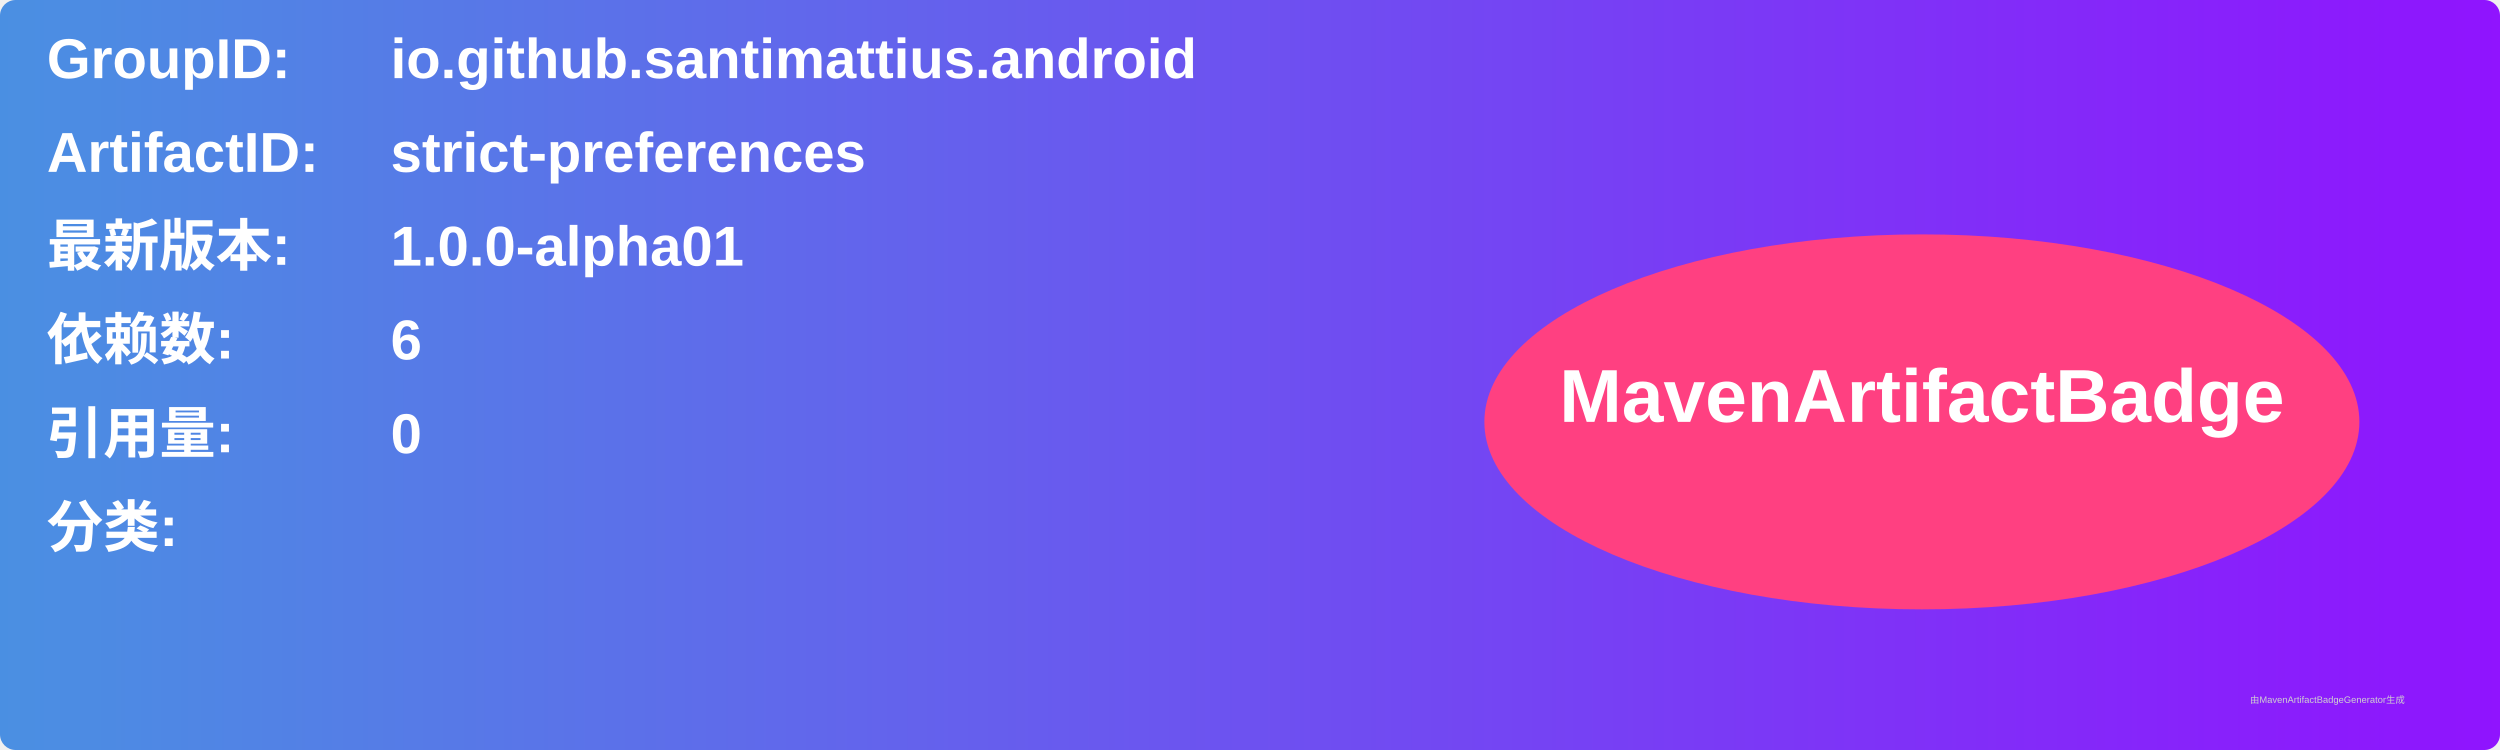
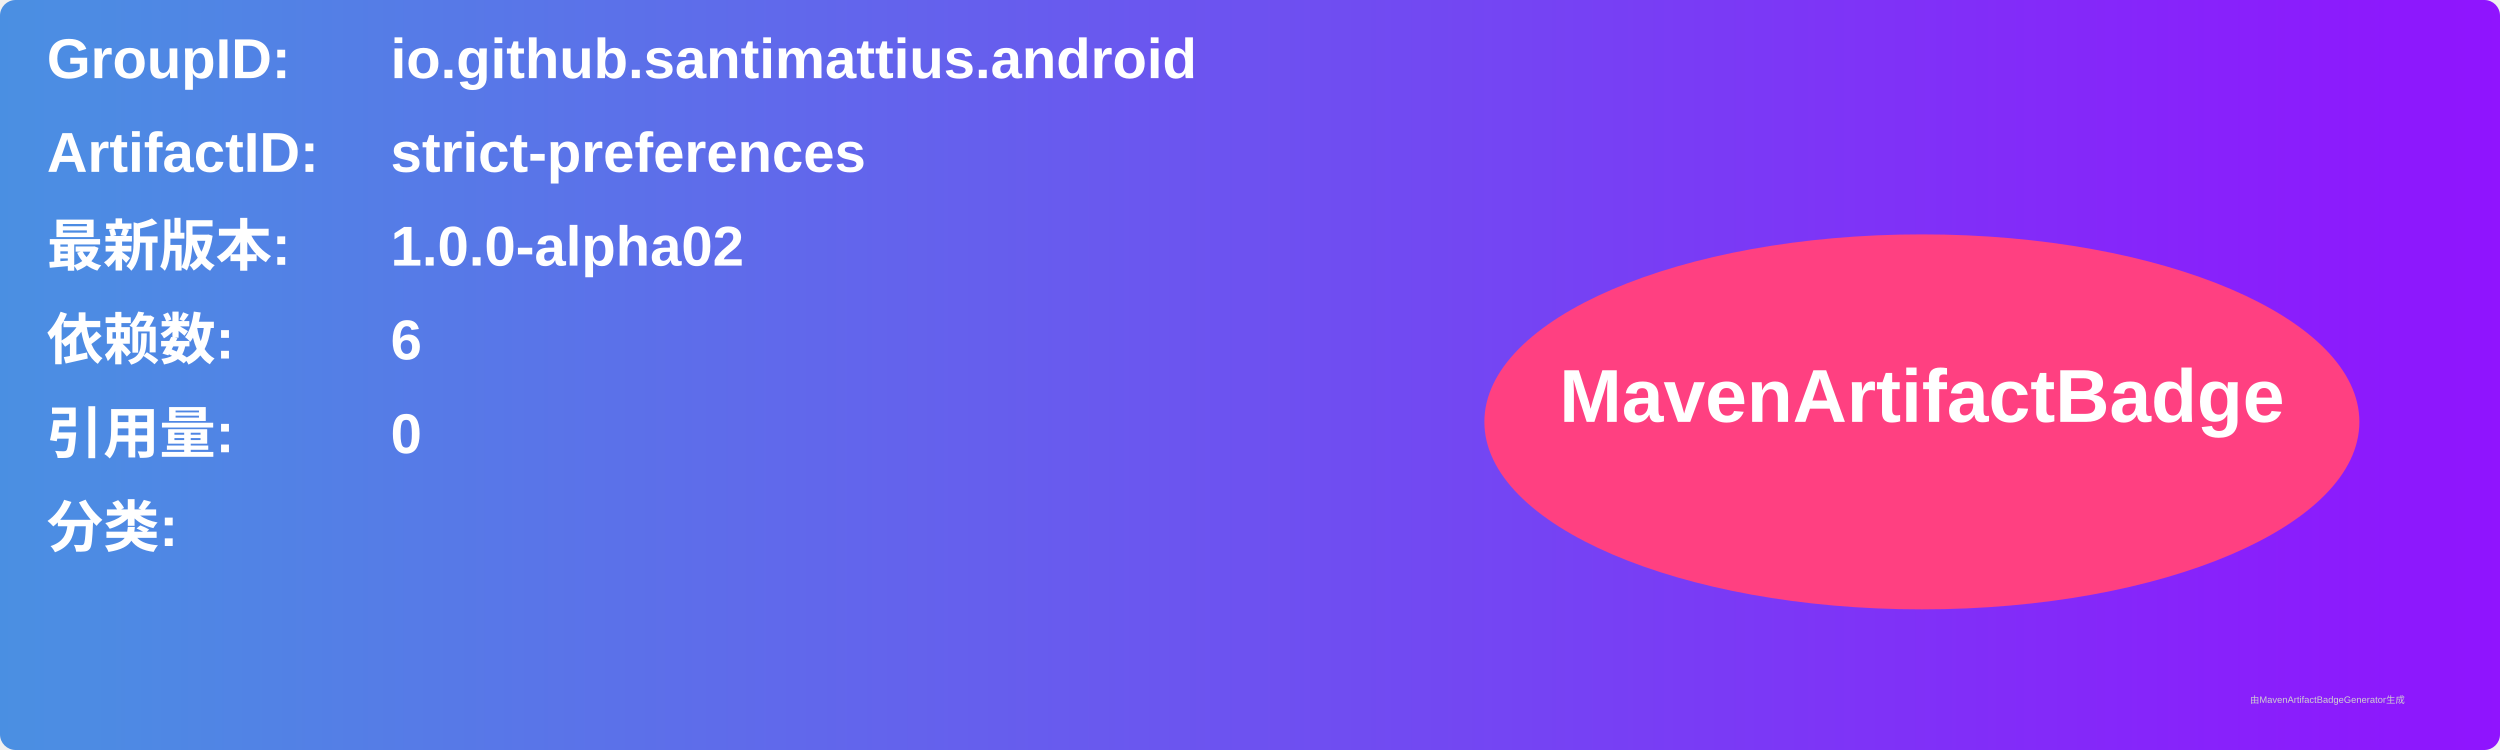
<svg xmlns="http://www.w3.org/2000/svg" width="800" height="240" viewBox="0 0 800 240">
  <linearGradient id="grad" x1="0%" y1="0%" x2="100%" y2="0%">
    <stop offset="0%" stop-color="#4a90e2" />
    <stop offset="100%" stop-color="#9013fe" />
  </linearGradient>
  <rect width="100%" height="100%" rx="5" ry="5" fill="url(#grad)" />
  <g transform="translate(15, 15)">
    <text x="0" y="10" font-family="Arial" font-size="18" fill="white" font-weight="bold" width="260">GroupID:</text>
    <text x="110" y="10" font-family="Arial" font-size="18" fill="white" font-weight="bold" width="460">io.github.santimattius.android</text>
    <text x="0" y="40" font-family="Arial" font-size="18" fill="white" font-weight="bold" width="260">ArtifactID:</text>
    <text x="110" y="40" font-family="Arial" font-size="18" fill="white" font-weight="bold" width="460">strict-preferences</text>
    <text x="0" y="70" font-family="Arial" font-size="18" fill="white" font-weight="bold">最新版本:</text>
    <text x="110" y="70" font-family="Arial" font-size="18" fill="white" font-weight="bold">
-       <tspan font-weight="bold">1.0.0-alpha01</tspan>
+       <tspan font-weight="bold">1.0.0-alpha02</tspan>
    </text>
    <text x="0" y="100" font-family="Arial" font-size="18" fill="white" font-weight="bold">依赖数: </text>
    <text x="110" y="100" font-family="Arial" font-size="18" fill="white">
      <tspan font-weight="bold">6</tspan>
    </text>
    <text x="0" y="130" font-family="Arial" font-size="18" fill="white" font-weight="bold">引用量: </text>
    <text x="110" y="130" font-family="Arial" font-size="18" fill="white">
      <tspan font-weight="bold">0</tspan>
    </text>
    <text x="0" y="160" font-family="Arial" font-size="18" fill="white" font-weight="bold">分类:</text>
    <text x="10" y="190" font-family="Arial" font-size="10" fill="white">
      <tspan font-weight="bold" />
    </text>
    <ellipse cx="600" cy="120" rx="140" ry="60" fill="#ff4081" />
    <text x="600" y="120" text-anchor="middle" font-family="Arial" font-size="24" fill="white" font-weight="bold">MavenArtifactBadge</text>
  </g>
  <text x="720" y="225" font-family="Arial" font-size="3" fill="#d0d0d0">由MavenArtifactBadgeGenerator生成</text>
</svg>
